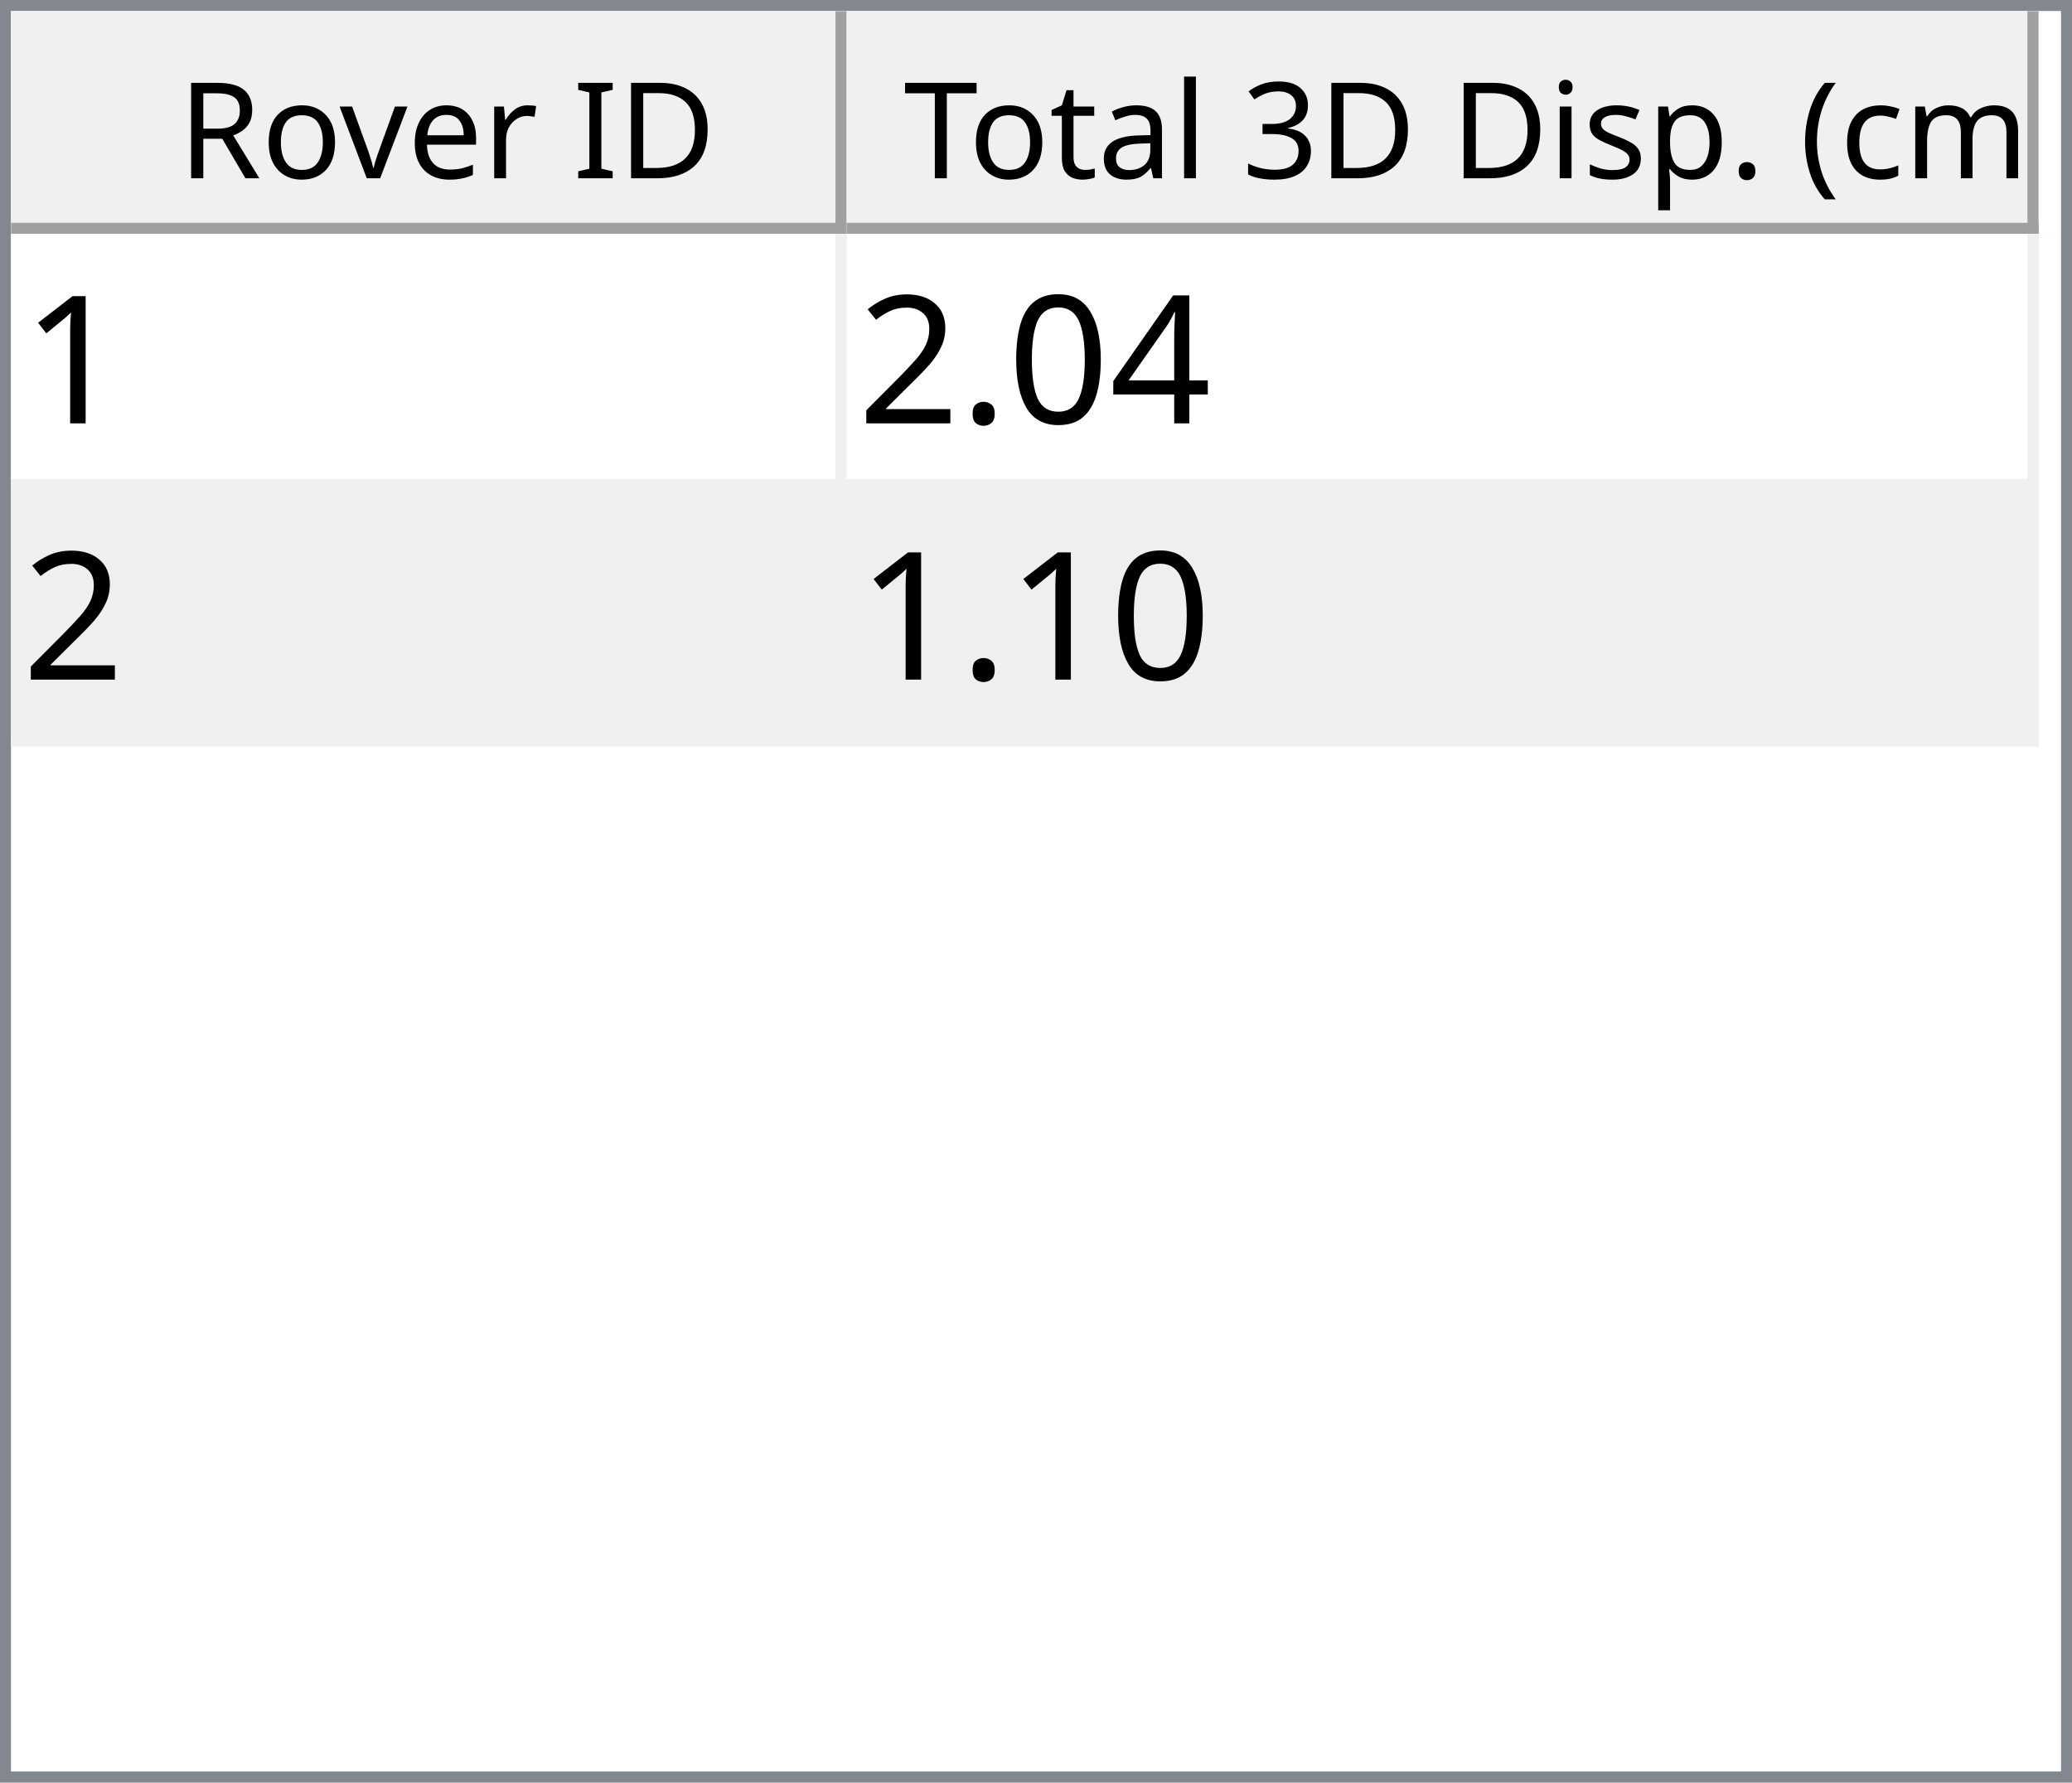
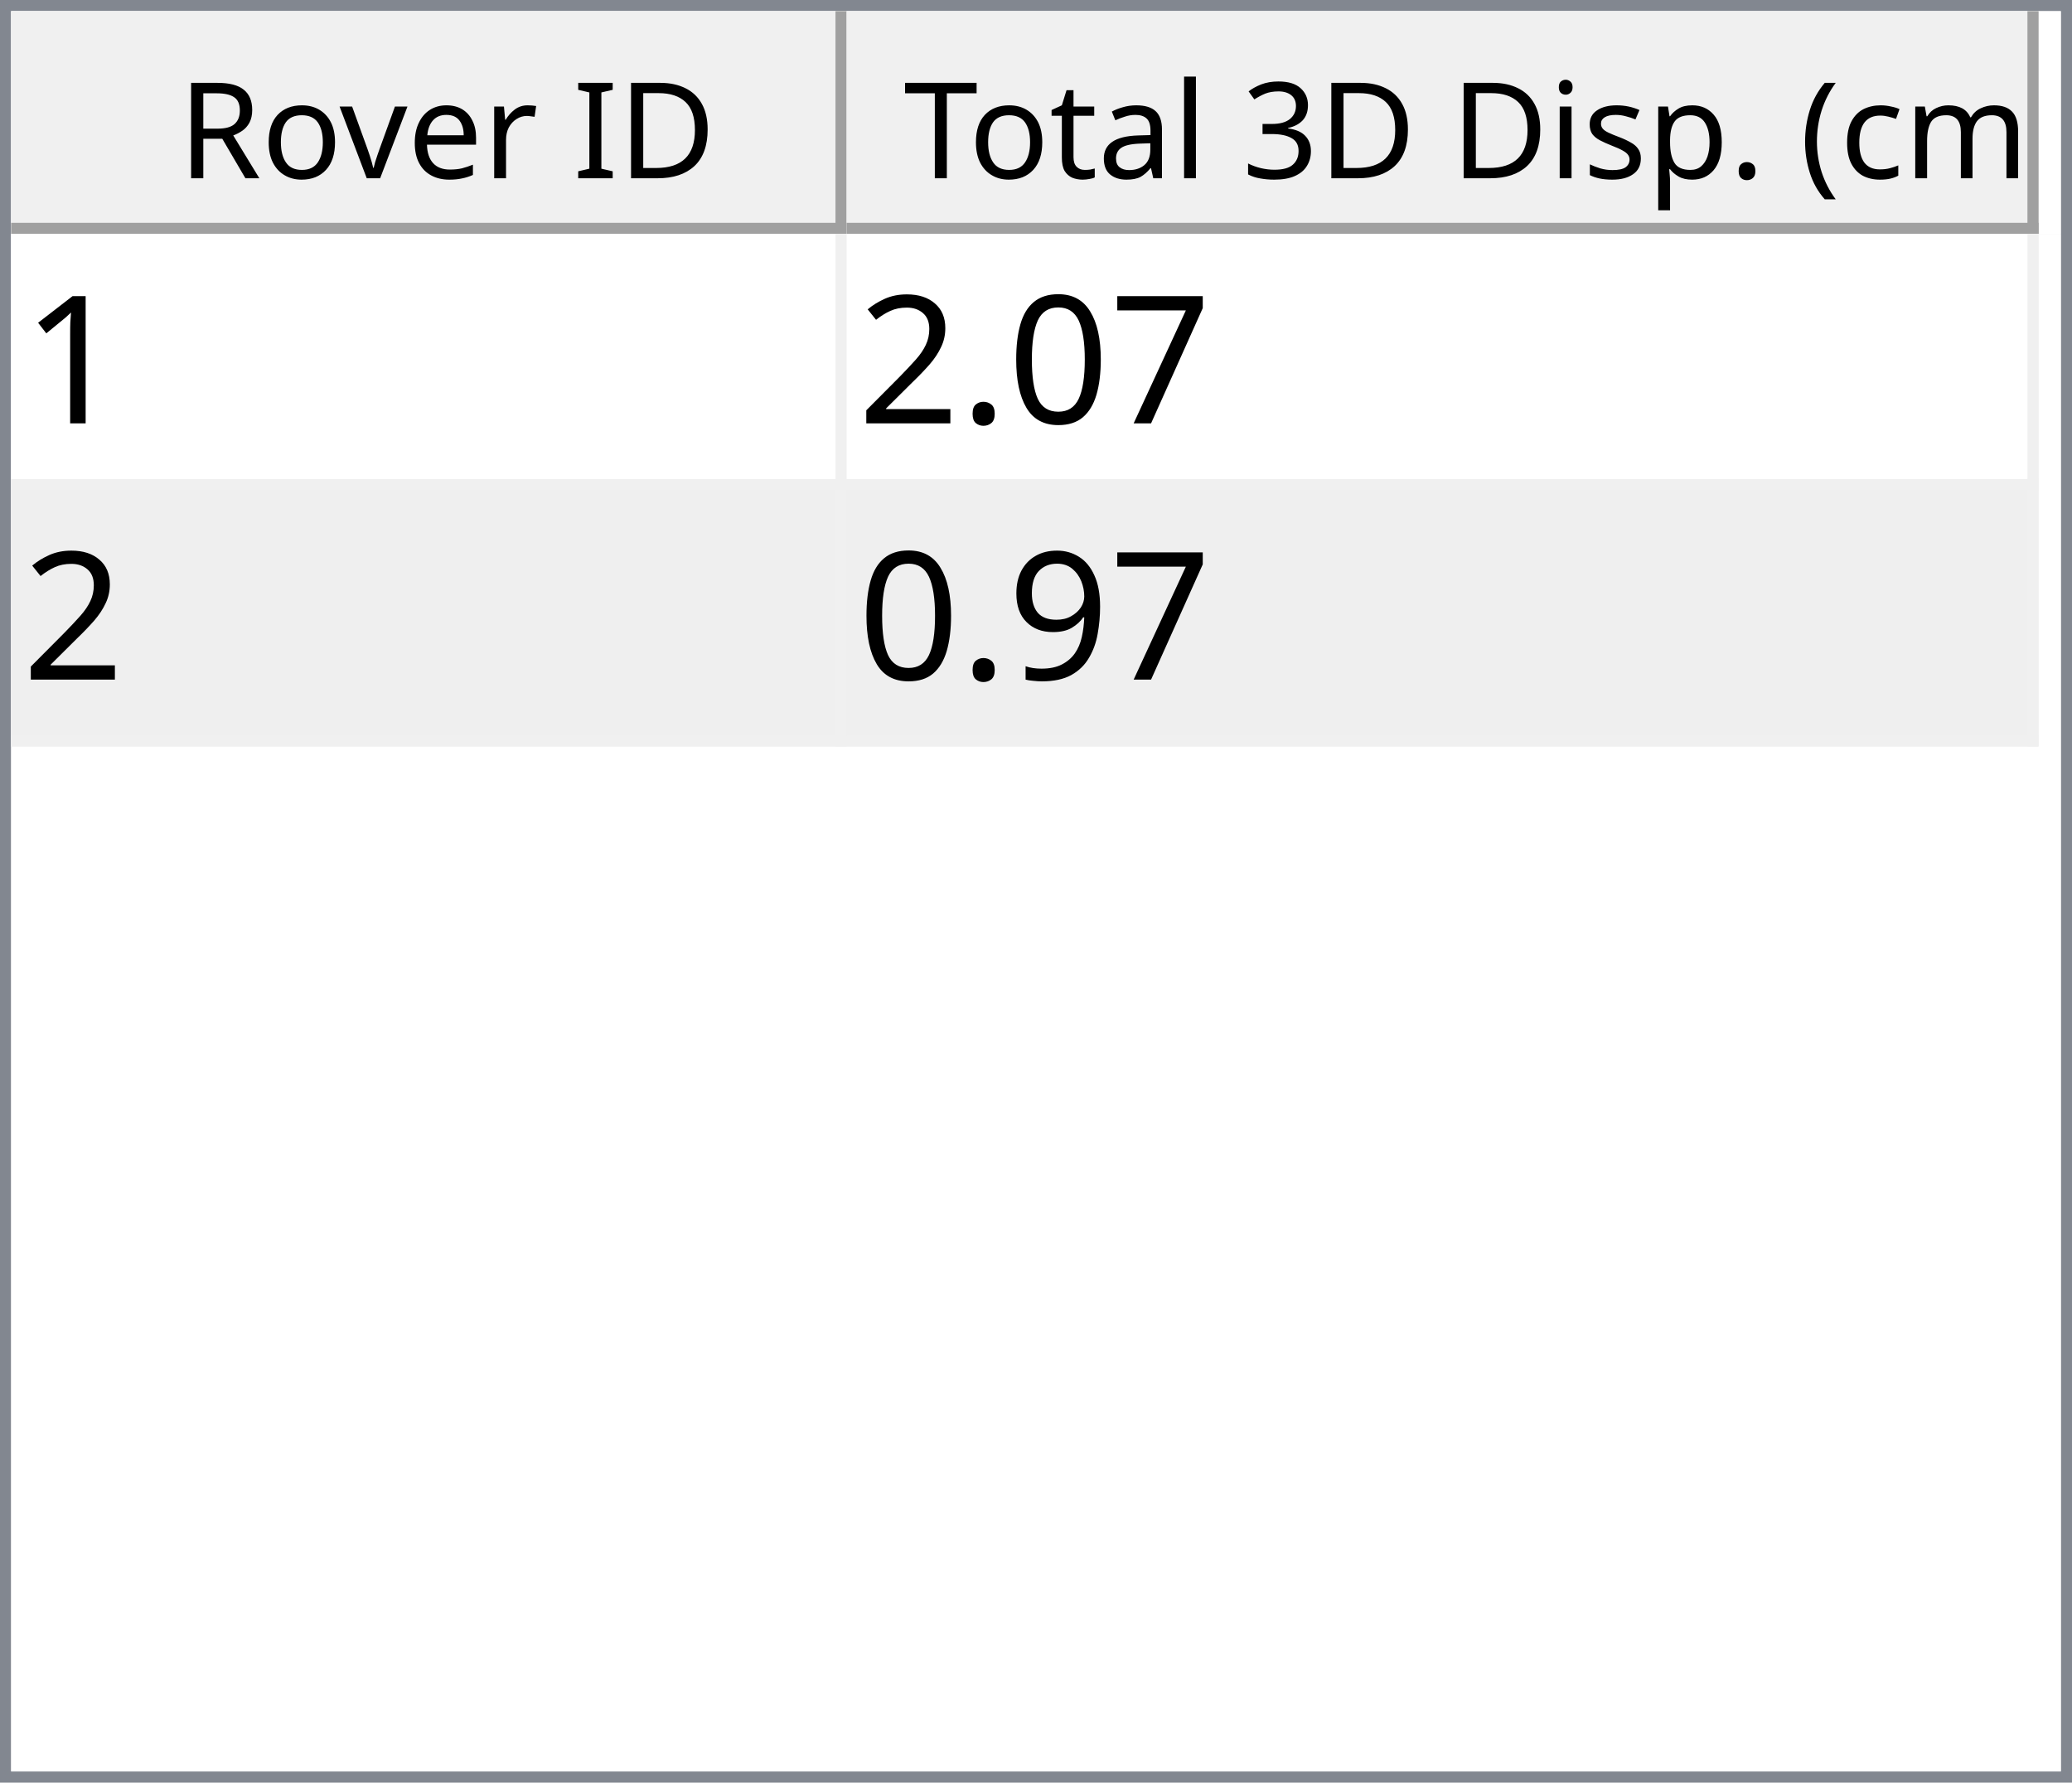
<svg xmlns="http://www.w3.org/2000/svg" style="fill-opacity:1; color-rendering:auto; color-interpolation:auto; text-rendering:auto; stroke:black; stroke-linecap:square; stroke-miterlimit:10; shape-rendering:auto; stroke-opacity:1; fill:black; stroke-dasharray:none; font-weight:normal; stroke-width:1; font-family:'Dialog'; font-style:normal; stroke-linejoin:miter; font-size:12px; stroke-dashoffset:0; image-rendering:auto;" width="186" height="160">
  <defs id="genericDefs" />
  <g>
    <defs id="defs1">
      <clipPath clipPathUnits="userSpaceOnUse" id="clipPath1">
        <path d="M0 0 L186 0 L186 160 L0 160 L0 0 Z" />
      </clipPath>
      <clipPath clipPathUnits="userSpaceOnUse" id="clipPath2">
        <path d="M0 0 L0 160 L186 160 L186 0 Z" />
      </clipPath>
      <clipPath clipPathUnits="userSpaceOnUse" id="clipPath3">
        <path d="M0 0 L0 20 L184 20 L184 0 Z" />
      </clipPath>
      <clipPath clipPathUnits="userSpaceOnUse" id="clipPath4">
        <path d="M0 0 L0 20 L75 20 L75 0 Z" />
      </clipPath>
      <clipPath clipPathUnits="userSpaceOnUse" id="clipPath5">
        <path d="M1 1 L1 19 L74 19 L74 1 Z" />
      </clipPath>
      <clipPath clipPathUnits="userSpaceOnUse" id="clipPath6">
        <path d="M0 0 L0 18 L73 18 L73 0 Z" />
      </clipPath>
      <clipPath clipPathUnits="userSpaceOnUse" id="clipPath7">
        <path d="M-0.5 -0.5 L-0.5 19.5 L74.5 19.5 L74.5 -0.5 Z" />
      </clipPath>
      <clipPath clipPathUnits="userSpaceOnUse" id="clipPath8">
        <path d="M0 0 L0 20 L107 20 L107 0 Z" />
      </clipPath>
      <clipPath clipPathUnits="userSpaceOnUse" id="clipPath9">
        <path d="M1 1 L1 19 L106 19 L106 1 Z" />
      </clipPath>
      <clipPath clipPathUnits="userSpaceOnUse" id="clipPath10">
        <path d="M0 0 L0 18 L105 18 L105 0 Z" />
      </clipPath>
      <clipPath clipPathUnits="userSpaceOnUse" id="clipPath11">
        <path d="M-0.5 -0.5 L-0.5 19.5 L106.5 19.5 L106.5 -0.5 Z" />
      </clipPath>
      <clipPath clipPathUnits="userSpaceOnUse" id="clipPath12">
        <path d="M0 0 L0 138 L184 138 L184 0 Z" />
      </clipPath>
      <clipPath clipPathUnits="userSpaceOnUse" id="clipPath13">
        <path d="M0 0 L0 46 L182 46 L182 0 Z" />
      </clipPath>
      <clipPath clipPathUnits="userSpaceOnUse" id="clipPath14">
        <path d="M-0.5 -0.5 L-0.5 45.5 L181.5 45.5 L181.5 -0.5 Z" />
      </clipPath>
      <clipPath clipPathUnits="userSpaceOnUse" id="clipPath15">
        <path d="M0 0 L0 22 L74 22 L74 0 Z" />
      </clipPath>
      <clipPath clipPathUnits="userSpaceOnUse" id="clipPath16">
        <path d="M0 0 L0 22 L106 22 L106 0 Z" />
      </clipPath>
      <font horiz-adv-x="64.551" id="font1">
        <font-face ascent="107.91" descent="25.098" units-per-em="100" style="font-style:normal; font-family:Segoe UI; font-weight:normal;" />
        <missing-glyph horiz-adv-x="64.551" d="M8.109 0 L8.109 68.266 L56.453 68.266 L56.453 0 L8.109 0 ZM15.328 7.234 L49.219 7.234 L49.219 61.031 L15.328 61.031 L15.328 7.234 Z" />
        <glyph unicode="D" horiz-adv-x="70.117" d="M9.188 0 L9.188 70.016 L28.516 70.016 Q65.531 70.016 65.531 35.891 Q65.531 19.672 55.25 9.836 Q44.969 0 27.734 0 L9.188 0 ZM17.391 62.594 L17.391 7.422 L27.828 7.422 Q41.609 7.422 49.273 14.797 Q56.938 22.172 56.938 35.688 Q56.938 62.594 28.328 62.594 L17.391 62.594 Z" />
        <glyph unicode="I" horiz-adv-x="26.611" d="M17.391 0 L9.188 0 L9.188 70.016 L17.391 70.016 L17.391 0 Z" />
        <glyph unicode=" " horiz-adv-x="27.393" d="" />
        <glyph unicode="r" horiz-adv-x="34.766" d="M34.188 41.891 Q32.078 43.5 28.125 43.5 Q23 43.5 19.555 38.672 Q16.109 33.844 16.109 25.484 L16.109 0 L8.109 0 L8.109 50 L16.109 50 L16.109 39.703 L16.312 39.703 Q18.016 44.969 21.531 47.922 Q25.047 50.875 29.391 50.875 Q32.516 50.875 34.188 50.203 L34.188 41.891 Z" />
        <glyph unicode="e" horiz-adv-x="52.295" d="M48.297 23 L12.984 23 Q13.188 14.656 17.484 10.109 Q21.781 5.562 29.297 5.562 Q37.75 5.562 44.828 11.141 L44.828 3.609 Q38.234 -1.172 27.391 -1.172 Q16.797 -1.172 10.742 5.641 Q4.688 12.453 4.688 24.812 Q4.688 36.469 11.305 43.82 Q17.922 51.172 27.734 51.172 Q37.547 51.172 42.922 44.828 Q48.297 38.484 48.297 27.203 L48.297 23 ZM40.094 29.781 Q40.047 36.719 36.75 40.578 Q33.453 44.438 27.594 44.438 Q21.922 44.438 17.969 40.383 Q14.016 36.328 13.094 29.781 L40.094 29.781 Z" />
        <glyph unicode="v" horiz-adv-x="47.9" d="M47.406 50 L27.484 0 L19.625 0 L0.688 50 L9.469 50 L22.172 13.672 Q23.578 9.672 23.922 6.688 L24.125 6.688 Q24.609 10.453 25.688 13.484 L38.969 50 L47.406 50 Z" />
        <glyph unicode="o" horiz-adv-x="58.594" d="M29 -1.172 Q17.922 -1.172 11.305 5.836 Q4.688 12.844 4.688 24.422 Q4.688 37.016 11.57 44.094 Q18.453 51.172 30.172 51.172 Q41.359 51.172 47.633 44.289 Q53.906 37.406 53.906 25.203 Q53.906 13.234 47.141 6.031 Q40.375 -1.172 29 -1.172 ZM29.594 44.438 Q21.875 44.438 17.383 39.188 Q12.891 33.938 12.891 24.703 Q12.891 15.828 17.43 10.695 Q21.969 5.562 29.594 5.562 Q37.359 5.562 41.531 10.594 Q45.703 15.625 45.703 24.906 Q45.703 34.281 41.531 39.359 Q37.359 44.438 29.594 44.438 Z" />
        <glyph unicode="R" horiz-adv-x="59.814" d="M59.375 0 L49.609 0 L37.891 19.625 Q36.281 22.359 34.766 24.289 Q33.25 26.219 31.664 27.438 Q30.078 28.656 28.25 29.219 Q26.422 29.781 24.125 29.781 L17.391 29.781 L17.391 0 L9.188 0 L9.188 70.016 L30.078 70.016 Q34.672 70.016 38.555 68.867 Q42.438 67.719 45.289 65.375 Q48.141 63.031 49.758 59.547 Q51.375 56.062 51.375 51.375 Q51.375 47.703 50.273 44.656 Q49.172 41.609 47.148 39.211 Q45.125 36.812 42.266 35.133 Q39.406 33.453 35.844 32.516 L35.844 32.328 Q37.594 31.547 38.891 30.547 Q40.188 29.547 41.359 28.18 Q42.531 26.812 43.68 25.078 Q44.828 23.344 46.234 21.047 L59.375 0 ZM17.391 62.594 L17.391 37.203 L28.516 37.203 Q31.594 37.203 34.203 38.133 Q36.812 39.062 38.719 40.797 Q40.625 42.531 41.703 45.047 Q42.781 47.562 42.781 50.688 Q42.781 56.297 39.141 59.445 Q35.5 62.594 28.609 62.594 L17.391 62.594 Z" />
        <glyph unicode=")" horiz-adv-x="30.176" d="M8.297 -15.922 L1.172 -15.922 Q16.406 2.344 16.406 26.812 Q16.406 51.469 1.078 70.016 L8.297 70.016 Q23.531 52.156 23.531 26.703 Q23.531 1.375 8.297 -15.922 Z" />
        <glyph unicode="m" horiz-adv-x="86.133" d="M79.109 0 L71.094 0 L71.094 28.719 Q71.094 37.016 68.531 40.727 Q65.969 44.438 59.906 44.438 Q54.781 44.438 51.195 39.75 Q47.609 35.062 47.609 28.516 L47.609 0 L39.594 0 L39.594 29.688 Q39.594 44.438 28.219 44.438 Q22.953 44.438 19.531 40.016 Q16.109 35.594 16.109 28.516 L16.109 0 L8.109 0 L8.109 50 L16.109 50 L16.109 42.094 L16.312 42.094 Q21.625 51.172 31.844 51.172 Q36.969 51.172 40.773 48.312 Q44.578 45.453 46 40.828 Q51.562 51.172 62.594 51.172 Q79.109 51.172 79.109 30.812 L79.109 0 Z" />
        <glyph unicode="c" horiz-adv-x="46.191" d="M42.188 2.297 Q36.422 -1.172 28.516 -1.172 Q17.828 -1.172 11.258 5.789 Q4.688 12.75 4.688 23.828 Q4.688 36.188 11.766 43.68 Q18.844 51.172 30.672 51.172 Q37.25 51.172 42.281 48.734 L42.281 40.531 Q36.719 44.438 30.375 44.438 Q22.703 44.438 17.797 38.945 Q12.891 33.453 12.891 24.516 Q12.891 15.719 17.508 10.641 Q22.125 5.562 29.891 5.562 Q36.422 5.562 42.188 9.906 L42.188 2.297 Z" />
        <glyph unicode="(" horiz-adv-x="30.176" d="M29.109 -15.922 L21.969 -15.922 Q6.844 1.375 6.844 26.703 Q6.844 52.156 21.969 70.016 L29.203 70.016 Q13.875 51.469 13.875 26.812 Q13.875 2.344 29.109 -15.922 Z" />
        <glyph unicode="." horiz-adv-x="21.68" d="M10.891 -1.078 Q8.641 -1.078 7.055 0.539 Q5.469 2.156 5.469 4.391 Q5.469 6.641 7.055 8.273 Q8.641 9.906 10.891 9.906 Q13.188 9.906 14.797 8.273 Q16.406 6.641 16.406 4.391 Q16.406 2.156 14.797 0.539 Q13.188 -1.078 10.891 -1.078 Z" />
        <glyph unicode="p" horiz-adv-x="58.789" d="M16.312 7.234 L16.109 7.234 L16.109 -23 L8.109 -23 L8.109 50 L16.109 50 L16.109 41.219 L16.312 41.219 Q22.219 51.172 33.594 51.172 Q43.266 51.172 48.688 44.461 Q54.109 37.75 54.109 26.469 Q54.109 13.922 48 6.375 Q41.891 -1.172 31.297 -1.172 Q21.578 -1.172 16.312 7.234 ZM16.109 27.391 L16.109 20.406 Q16.109 14.203 20.141 9.883 Q24.172 5.562 30.375 5.562 Q37.641 5.562 41.773 11.133 Q45.906 16.703 45.906 26.609 Q45.906 34.969 42.047 39.703 Q38.188 44.438 31.594 44.438 Q24.609 44.438 20.359 39.578 Q16.109 34.719 16.109 27.391 Z" />
        <glyph unicode="s" horiz-adv-x="42.432" d="M5.078 1.812 L5.078 10.406 Q11.625 5.562 19.484 5.562 Q30.031 5.562 30.031 12.594 Q30.031 14.594 29.125 15.992 Q28.219 17.391 26.68 18.461 Q25.141 19.531 23.07 20.383 Q21 21.234 18.609 22.172 Q15.281 23.484 12.766 24.828 Q10.25 26.172 8.57 27.859 Q6.891 29.547 6.031 31.695 Q5.172 33.844 5.172 36.719 Q5.172 40.234 6.789 42.945 Q8.406 45.656 11.086 47.484 Q13.766 49.312 17.211 50.242 Q20.656 51.172 24.312 51.172 Q30.812 51.172 35.938 48.922 L35.938 40.828 Q30.422 44.438 23.25 44.438 Q21 44.438 19.195 43.922 Q17.391 43.406 16.094 42.477 Q14.797 41.547 14.086 40.258 Q13.375 38.969 13.375 37.406 Q13.375 35.453 14.086 34.133 Q14.797 32.812 16.164 31.789 Q17.531 30.766 19.484 29.938 Q21.438 29.109 23.922 28.125 Q27.25 26.859 29.883 25.516 Q32.516 24.172 34.375 22.484 Q36.234 20.797 37.234 18.602 Q38.234 16.406 38.234 13.375 Q38.234 9.672 36.602 6.938 Q34.969 4.203 32.234 2.398 Q29.5 0.594 25.93 -0.289 Q22.359 -1.172 18.453 -1.172 Q10.75 -1.172 5.078 1.812 Z" />
        <glyph unicode="i" horiz-adv-x="24.219" d="M12.203 62.703 Q10.062 62.703 8.547 64.164 Q7.031 65.625 7.031 67.875 Q7.031 70.125 8.547 71.609 Q10.062 73.094 12.203 73.094 Q14.406 73.094 15.945 71.609 Q17.484 70.125 17.484 67.875 Q17.484 65.719 15.945 64.211 Q14.406 62.703 12.203 62.703 ZM16.109 0 L8.109 0 L8.109 50 L16.109 50 L16.109 0 Z" />
        <glyph unicode="3" horiz-adv-x="53.906" d="M46.531 19.828 Q46.531 15.094 44.75 11.211 Q42.969 7.328 39.719 4.57 Q36.469 1.812 31.93 0.297 Q27.391 -1.219 21.922 -1.219 Q11.922 -1.219 6 2.594 L6 11.188 Q13.094 5.609 22.219 5.609 Q25.875 5.609 28.828 6.539 Q31.781 7.469 33.906 9.227 Q36.031 10.984 37.18 13.477 Q38.328 15.969 38.328 19.094 Q38.328 32.812 18.797 32.812 L12.984 32.812 L12.984 39.594 L18.5 39.594 Q35.797 39.594 35.797 52.484 Q35.797 64.406 22.609 64.406 Q15.188 64.406 8.688 59.422 L8.688 67.188 Q15.375 71.188 24.609 71.188 Q29 71.188 32.57 69.969 Q36.141 68.75 38.68 66.555 Q41.219 64.359 42.609 61.281 Q44 58.203 44 54.5 Q44 40.672 30.031 36.719 L30.031 36.531 Q33.594 36.141 36.625 34.797 Q39.656 33.453 41.852 31.305 Q44.047 29.156 45.289 26.25 Q46.531 23.344 46.531 19.828 Z" />
        <glyph unicode="l" horiz-adv-x="24.219" d="M16.109 0 L8.109 0 L8.109 74.031 L16.109 74.031 L16.109 0 Z" />
        <glyph unicode="a" horiz-adv-x="50.879" d="M43.891 0 L35.891 0 L35.891 7.812 L35.688 7.812 Q30.469 -1.172 20.312 -1.172 Q12.844 -1.172 8.617 2.781 Q4.391 6.734 4.391 13.281 Q4.391 27.297 20.906 29.594 L35.891 31.688 Q35.891 44.438 25.594 44.438 Q16.547 44.438 9.281 38.281 L9.281 46.484 Q16.656 51.172 26.266 51.172 Q43.891 51.172 43.891 32.516 L43.891 0 ZM35.891 25.297 L23.828 23.641 Q18.266 22.859 15.43 20.875 Q12.594 18.891 12.594 13.875 Q12.594 10.203 15.211 7.883 Q17.828 5.562 22.172 5.562 Q28.125 5.562 32.008 9.742 Q35.891 13.922 35.891 20.312 L35.891 25.297 Z" />
        <glyph unicode="t" horiz-adv-x="33.887" d="M31.297 0.484 Q28.469 -1.078 23.828 -1.078 Q10.688 -1.078 10.688 13.578 L10.688 43.172 L2.094 43.172 L2.094 50 L10.688 50 L10.688 62.203 L18.703 64.797 L18.703 50 L31.297 50 L31.297 43.172 L18.703 43.172 L18.703 14.984 Q18.703 9.969 20.414 7.82 Q22.125 5.672 26.078 5.672 Q29.109 5.672 31.297 7.328 L31.297 0.484 Z" />
        <glyph unicode="T" horiz-adv-x="52.393" d="M50.594 62.594 L30.375 62.594 L30.375 0 L22.172 0 L22.172 62.594 L2 62.594 L2 70.016 L50.594 70.016 L50.594 62.594 Z" />
      </font>
      <font horiz-adv-x="75.0" id="font2">
        <font-face ascent="100.537" descent="21.973" units-per-em="100" style="font-style:normal; font-family:sans-serif; font-weight:normal;" />
        <missing-glyph horiz-adv-x="75.0" d="M12.5 0 L12.5 62.5 L62.5 62.5 L62.5 0 L12.5 0 ZM14.062 1.562 L60.938 1.562 L60.938 60.938 L14.062 60.938 L14.062 1.562 Z" />
        <glyph unicode="1" horiz-adv-x="55.615" d="M37.25 0 L28.469 0 L28.469 56 Q25.297 52.984 20.141 49.953 Q14.984 46.922 10.891 45.406 L10.891 53.906 Q18.266 57.375 23.781 62.305 Q29.297 67.234 31.594 71.875 L37.25 71.875 L37.25 0 Z" />
-         <glyph unicode="4" horiz-adv-x="55.615" d="M32.328 0 L32.328 17.141 L1.266 17.141 L1.266 25.203 L33.938 71.578 L41.109 71.578 L41.109 25.203 L50.781 25.203 L50.781 17.141 L41.109 17.141 L41.109 0 L32.328 0 ZM32.328 25.203 L32.328 57.469 L9.906 25.203 L32.328 25.203 Z" />
+         <glyph unicode="7" horiz-adv-x="55.615" d="M4.734 62.203 L4.734 70.656 L51.078 70.656 L51.078 63.812 Q44.234 56.547 37.523 44.484 Q30.812 32.422 27.156 19.672 Q24.516 10.688 23.781 0 L14.75 0 Q14.891 8.453 18.062 20.414 Q21.234 32.375 27.172 43.484 Q33.109 54.594 39.797 62.203 L4.734 62.203 Z" />
        <glyph unicode="0" horiz-adv-x="55.615" d="M4.156 35.297 Q4.156 48 6.766 55.742 Q9.375 63.484 14.523 67.68 Q19.672 71.875 27.484 71.875 Q33.25 71.875 37.594 69.555 Q41.938 67.234 44.773 62.867 Q47.609 58.5 49.219 52.227 Q50.828 45.953 50.828 35.297 Q50.828 22.703 48.242 14.969 Q45.656 7.234 40.508 3.008 Q35.359 -1.219 27.484 -1.219 Q17.141 -1.219 11.234 6.203 Q4.156 15.141 4.156 35.297 ZM13.188 35.297 Q13.188 17.672 17.312 11.836 Q21.438 6 27.484 6 Q33.547 6 37.672 11.859 Q41.797 17.719 41.797 35.297 Q41.797 52.984 37.672 58.789 Q33.547 64.594 27.391 64.594 Q21.344 64.594 17.719 59.469 Q13.188 52.938 13.188 35.297 Z" />
        <glyph unicode="." horiz-adv-x="27.783" d="M9.078 0 L9.078 10.016 L19.094 10.016 L19.094 0 L9.078 0 Z" />
        <glyph unicode="2" horiz-adv-x="55.615" d="M50.344 8.453 L50.344 0 L3.031 0 Q2.938 3.172 4.047 6.109 Q5.859 10.938 9.836 15.625 Q13.812 20.312 21.344 26.469 Q33.016 36.031 37.117 41.625 Q41.219 47.219 41.219 52.203 Q41.219 57.422 37.477 61.008 Q33.734 64.594 27.734 64.594 Q21.391 64.594 17.578 60.789 Q13.766 56.984 13.719 50.25 L4.688 51.172 Q5.609 61.281 11.664 66.578 Q17.719 71.875 27.938 71.875 Q38.234 71.875 44.242 66.164 Q50.25 60.453 50.25 52 Q50.25 47.703 48.492 43.555 Q46.734 39.406 42.656 34.812 Q38.578 30.219 29.109 22.219 Q21.188 15.578 18.945 13.211 Q16.703 10.844 15.234 8.453 L50.344 8.453 Z" />
+         <glyph unicode="9" horiz-adv-x="55.615" d="M5.469 16.547 L13.922 17.328 Q14.984 11.375 18.016 8.688 Q21.047 6 25.781 6 Q29.828 6 32.883 7.859 Q35.938 9.719 37.891 12.82 Q39.844 15.922 41.164 21.195 Q42.484 26.469 42.484 31.938 Q42.484 32.516 42.438 33.688 Q39.797 29.5 35.234 26.883 Q30.672 24.266 25.344 24.266 Q16.453 24.266 10.305 30.711 Q4.156 37.156 4.156 47.703 Q4.156 58.594 10.578 65.234 Q17 71.875 26.656 71.875 Q33.641 71.875 39.43 68.117 Q45.219 64.359 48.219 57.398 Q51.219 50.438 51.219 37.25 Q51.219 23.531 48.242 15.406 Q45.266 7.281 39.383 3.031 Q33.5 -1.219 25.594 -1.219 Q17.188 -1.219 11.867 3.445 Q6.547 8.109 5.469 16.547 ZM41.453 48.141 Q41.453 55.719 37.43 60.156 Q33.406 64.594 27.734 64.594 Q21.875 64.594 17.531 59.812 Q13.188 55.031 13.188 47.406 Q13.188 40.578 17.312 36.305 Q21.438 32.031 27.484 32.031 Q33.594 32.031 37.523 36.305 Q41.453 40.578 41.453 48.141 Z" />
      </font>
    </defs>
    <g style="fill:white; stroke:white;">
      <rect x="0" y="0" width="186" style="clip-path:url(#clipPath1); stroke:none;" height="160" />
    </g>
    <g style="fill:white; text-rendering:optimizeSpeed; color-rendering:optimizeSpeed; image-rendering:optimizeSpeed; shape-rendering:crispEdges; stroke:white; color-interpolation:sRGB;">
      <rect x="0" width="186" height="160" y="0" style="stroke:none;" />
      <path style="stroke:none;" d="M0 160 L186 160 L186 0 L0 0 Z" />
    </g>
    <g style="fill:rgb(240,240,240); font-family:'Segoe UI'; stroke:rgb(240,240,240);">
      <rect x="0" y="0" width="186" style="clip-path:url(#clipPath2); stroke:none;" height="160" />
    </g>
    <g style="fill:rgb(130,135,144); font-family:'Segoe UI'; stroke:rgb(130,135,144);">
      <path d="M0 0 L186 0 L186 160 L0 160 L0 0 ZM1 1 L185 1 L185 159 L1 159 L1 1 Z" style="fill-rule:evenodd; clip-path:url(#clipPath2); stroke:none;" />
    </g>
    <g style="fill:white; font-family:'Segoe UI'; stroke:white;" transform="translate(1,1)">
      <rect x="0" y="0" width="184" style="clip-path:url(#clipPath3); stroke:none;" height="20" />
    </g>
    <g style="fill:rgb(240,240,240); font-family:'Segoe UI'; stroke:rgb(240,240,240);" transform="translate(1,1)">
      <rect x="0" y="0" width="75" style="clip-path:url(#clipPath4); stroke:none;" height="20" />
    </g>
    <g style="font-family:'Segoe UI';" transform="translate(2,2)">
      <text x="14" xml:space="preserve" y="14" style="clip-path:url(#clipPath6); stroke:none;">Rover ID</text>
    </g>
    <g style="fill:rgb(160,160,160); font-family:'Segoe UI'; stroke:rgb(160,160,160); stroke-linejoin:bevel;" transform="translate(1.5,1.5)">
      <line x1="74" x2="74" y1="0" style="fill:none; clip-path:url(#clipPath7);" y2="19" />
    </g>
    <g style="fill:rgb(160,160,160); font-family:'Segoe UI'; stroke:rgb(160,160,160); stroke-linejoin:bevel;" transform="matrix(1,0,0,1,1,1) translate(0.5,0.5)">
      <line x1="0" x2="74" y1="19" style="fill:none; clip-path:url(#clipPath7);" y2="19" />
    </g>
    <g style="fill:rgb(240,240,240); font-family:'Segoe UI'; stroke:rgb(240,240,240);" transform="translate(76,1)">
      <rect x="0" y="0" width="107" style="clip-path:url(#clipPath8); stroke:none;" height="20" />
    </g>
    <g style="font-family:'Segoe UI';" transform="translate(77,2)">
      <text x="1" xml:space="preserve" y="14" style="clip-path:url(#clipPath10); stroke:none;"> Total 3D Disp. (cm)</text>
    </g>
    <g style="fill:rgb(160,160,160); font-family:'Segoe UI'; stroke:rgb(160,160,160); stroke-linejoin:bevel;" transform="translate(76.5,1.5)">
      <line x1="106" x2="106" y1="0" style="fill:none; clip-path:url(#clipPath11);" y2="19" />
    </g>
    <g style="fill:rgb(160,160,160); font-family:'Segoe UI'; stroke:rgb(160,160,160); stroke-linejoin:bevel;" transform="matrix(1,0,0,1,76,1) translate(0.5,0.5)">
      <line x1="0" x2="106" y1="19" style="fill:none; clip-path:url(#clipPath11);" y2="19" />
    </g>
    <g style="fill:white; font-family:'Segoe UI'; stroke:white;" transform="translate(1,21)">
      <rect x="0" y="0" width="184" style="clip-path:url(#clipPath12); stroke:none;" height="138" />
    </g>
    <g style="fill:rgb(240,240,240); font-size:16px; font-family:sans-serif; stroke:rgb(240,240,240);" transform="translate(1,21)">
      <rect x="0" y="0" width="182" style="clip-path:url(#clipPath13); stroke:none;" height="46" />
      <line transform="translate(0.5,0.5)" x1="0" x2="181" y1="22" style="clip-path:url(#clipPath14); fill:none; stroke-linejoin:bevel;" y2="22" />
    </g>
    <g transform="matrix(1,0,0,1,1,21) translate(0.5,0.5)" style="fill:rgb(240,240,240); font-size:16px; font-family:sans-serif; stroke:rgb(240,240,240); stroke-linejoin:bevel;">
      <line x1="0" x2="181" y1="45" style="fill:none; clip-path:url(#clipPath14);" y2="45" />
    </g>
    <g transform="matrix(1,0,0,1,1,21) translate(0.5,0.5)" style="fill:rgb(240,240,240); font-size:16px; font-family:sans-serif; stroke:rgb(240,240,240); stroke-linejoin:bevel;">
      <line x1="74" x2="74" y1="0" style="fill:none; clip-path:url(#clipPath14);" y2="45" />
    </g>
    <g transform="matrix(1,0,0,1,1,21) translate(0.5,0.5)" style="fill:rgb(240,240,240); font-size:16px; font-family:sans-serif; stroke:rgb(240,240,240); stroke-linejoin:bevel;">
      <line x1="181" x2="181" y1="0" style="fill:none; clip-path:url(#clipPath14);" y2="45" />
    </g>
    <g style="fill:white; font-size:16px; font-family:sans-serif; stroke:white;" transform="matrix(1,0,0,1,1,21)">
      <rect x="0" y="0" width="74" style="clip-path:url(#clipPath15); stroke:none;" height="22" />
      <text x="1" y="17" style="fill:black; clip-path:url(#clipPath15); stroke:none;" xml:space="preserve">1</text>
    </g>
    <g style="fill:white; font-size:16px; font-family:sans-serif; stroke:white;" transform="matrix(1,0,0,1,1,21) translate(75,0)">
      <rect x="0" y="0" width="106" style="clip-path:url(#clipPath16); stroke:none;" height="22" />
-       <text x="1" y="17" style="fill:black; clip-path:url(#clipPath16); stroke:none;" xml:space="preserve">2.04</text>
+       <text x="1" y="17" style="fill:black; clip-path:url(#clipPath16); stroke:none;" xml:space="preserve">2.07</text>
    </g>
    <g style="fill:rgb(239,239,239); font-size:16px; font-family:sans-serif; stroke:rgb(239,239,239);" transform="matrix(1,0,0,1,1,21) translate(0,23)">
      <rect x="0" y="0" width="74" style="clip-path:url(#clipPath15); stroke:none;" height="22" />
      <text x="1" y="17" style="fill:black; clip-path:url(#clipPath15); stroke:none;" xml:space="preserve">2</text>
    </g>
    <g style="fill:rgb(239,239,239); font-size:16px; font-family:sans-serif; stroke:rgb(239,239,239);" transform="matrix(1,0,0,1,1,21) translate(75,23)">
      <rect x="0" y="0" width="106" style="clip-path:url(#clipPath16); stroke:none;" height="22" />
-       <text x="1" y="17" style="fill:black; clip-path:url(#clipPath16); stroke:none;" xml:space="preserve">1.10</text>
+       <text x="1" y="17" style="fill:black; clip-path:url(#clipPath16); stroke:none;" xml:space="preserve">0.97</text>
    </g>
  </g>
</svg>
